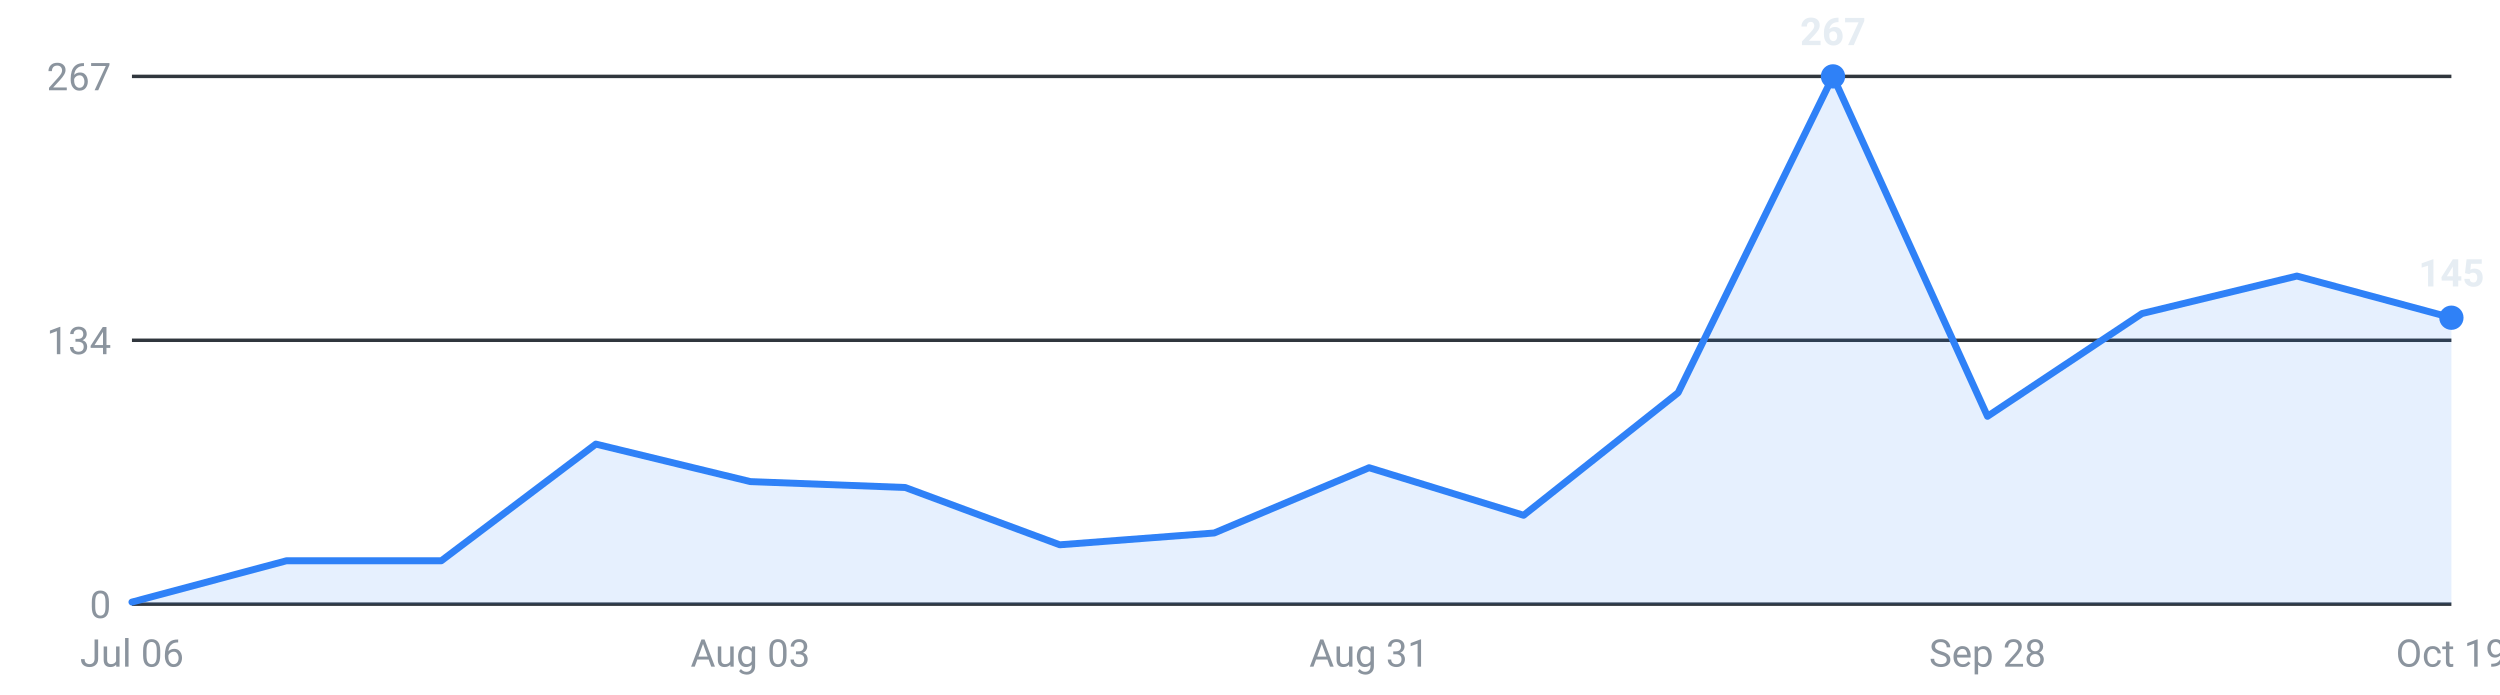
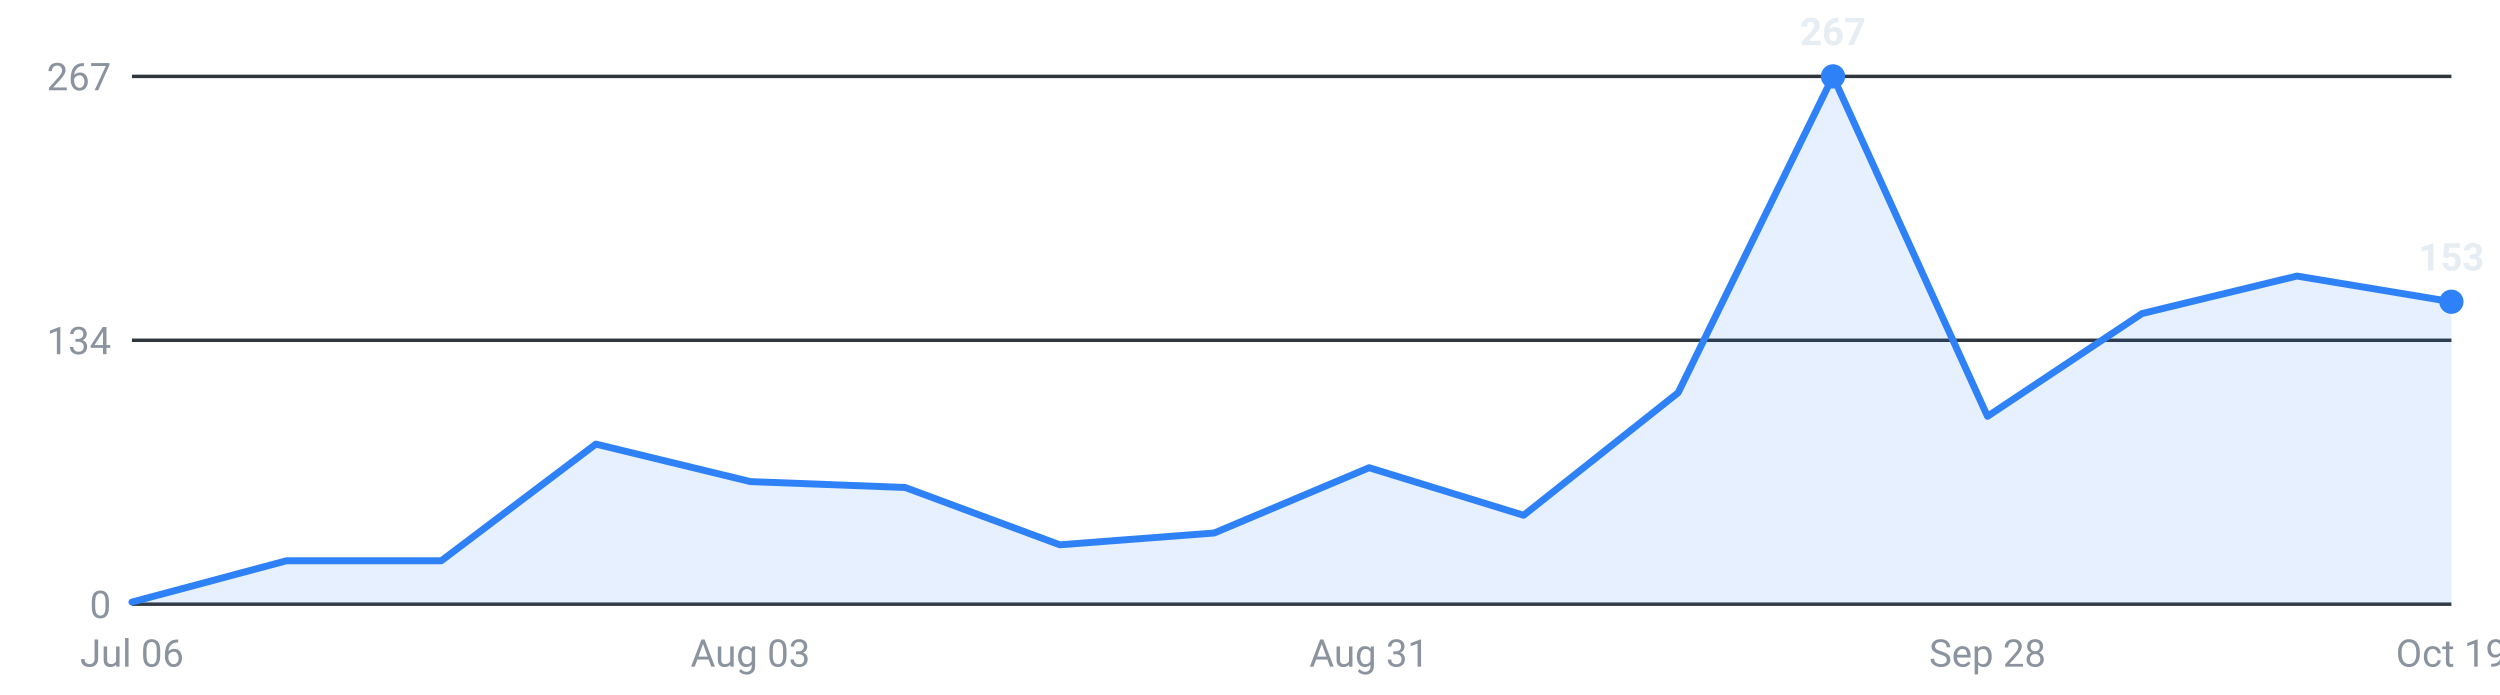
<svg xmlns="http://www.w3.org/2000/svg" viewBox="0 0 720 200" width="720" height="200" role="img" aria-label="Roles posted per week, last 16 weeks">
  <g font-family="-apple-system,Segoe UI,Roboto,sans-serif" font-size="11">
    <line x1="38" y1="174.0" x2="706" y2="174.0" stroke="#30363d" stroke-width="1" />
    <text x="32" y="178.0" text-anchor="end" fill="#8b949e">0</text>
    <line x1="38" y1="98.0" x2="706" y2="98.0" stroke="#30363d" stroke-width="1" />
    <text x="32" y="102.0" text-anchor="end" fill="#8b949e">134</text>
    <line x1="38" y1="22.0" x2="706" y2="22.0" stroke="#30363d" stroke-width="1" />
    <text x="32" y="26.0" text-anchor="end" fill="#8b949e">267</text>
-     <path d="M38.0,174 L38.0,173.4 L82.5,161.5 L127.1,161.5 L171.6,127.9 L216.1,138.7 L260.7,140.4 L305.2,156.9 L349.7,153.5 L394.3,134.7 L438.8,148.4 L483.3,113.1 L527.9,22.0 L572.4,119.9 L616.9,90.3 L661.5,79.5 L706.0,91.5 L706.0,174 Z" fill="#2f81f7" fill-opacity="0.12" />
-     <polyline points="38.0,173.4 82.5,161.5 127.1,161.5 171.6,127.9 216.1,138.7 260.7,140.4 305.2,156.9 349.7,153.5 394.3,134.7 438.8,148.4 483.3,113.1 527.9,22.0 572.4,119.9 616.9,90.3 661.5,79.5 706.0,91.5" fill="none" stroke="#2f81f7" stroke-width="2" stroke-linejoin="round" stroke-linecap="round" />
+     <path d="M38.0,174 L38.0,173.4 L82.5,161.5 L127.1,161.5 L171.6,127.9 L216.1,138.7 L260.7,140.4 L305.2,156.9 L349.7,153.5 L394.3,134.7 L438.8,148.4 L483.3,113.1 L527.9,22.0 L572.4,119.9 L616.9,90.3 L661.5,79.5 L706.0,86.9 L706.0,174 Z" fill="#2f81f7" fill-opacity="0.12" />
+     <polyline points="38.0,173.4 82.5,161.5 127.1,161.5 171.6,127.9 216.1,138.7 260.7,140.4 305.2,156.9 349.7,153.5 394.3,134.7 438.8,148.4 483.3,113.1 527.9,22.0 572.4,119.9 616.9,90.3 661.5,79.5 706.0,86.9" fill="none" stroke="#2f81f7" stroke-width="2" stroke-linejoin="round" stroke-linecap="round" />
    <circle cx="527.9" cy="22.0" r="3.5" fill="#2f81f7" />
    <text x="527.9" y="13.0" text-anchor="middle" fill="#e6edf3" font-weight="600">267</text>
-     <circle cx="706.0" cy="91.5" r="3.5" fill="#2f81f7" />
-     <text x="706.0" y="82.5" text-anchor="middle" fill="#e6edf3" font-weight="600">145</text>
+     <circle cx="706.0" cy="86.9" r="3.5" fill="#2f81f7" />
+     <text x="706.0" y="77.9" text-anchor="middle" fill="#e6edf3" font-weight="600">153</text>
    <text x="38.0" y="192" text-anchor="middle" fill="#8b949e">Jul 06</text>
    <text x="216.1" y="192" text-anchor="middle" fill="#8b949e">Aug 03</text>
    <text x="394.3" y="192" text-anchor="middle" fill="#8b949e">Aug 31</text>
    <text x="572.4" y="192" text-anchor="middle" fill="#8b949e">Sep 28</text>
    <text x="706.0" y="192" text-anchor="middle" fill="#8b949e">Oct 19</text>
  </g>
</svg>
